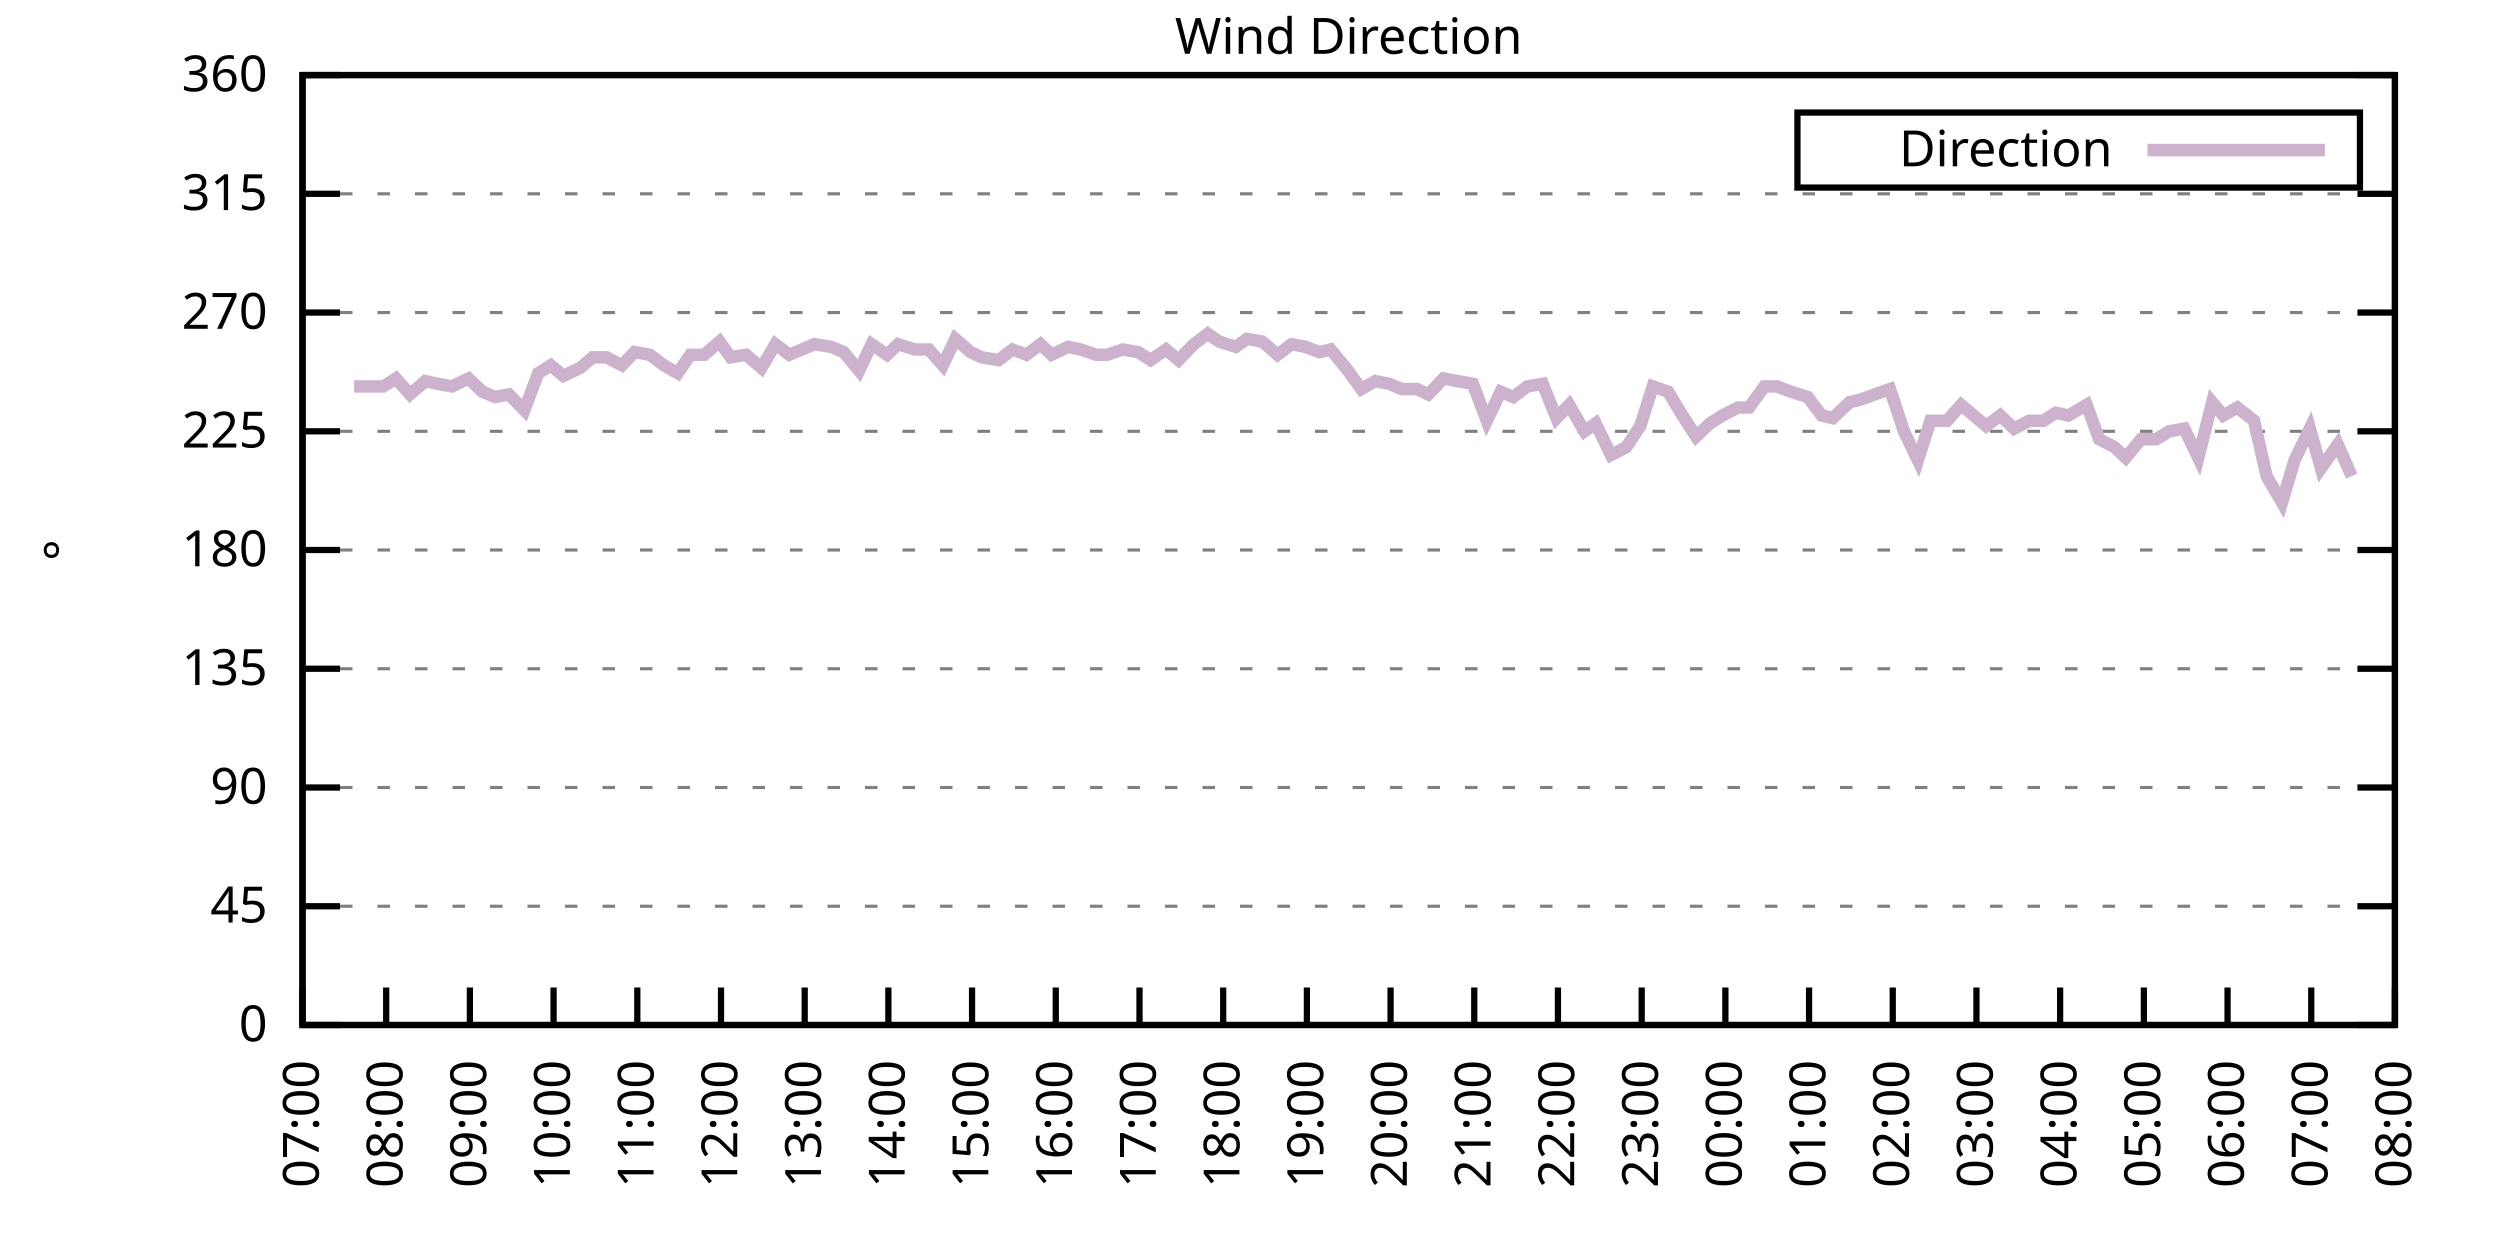
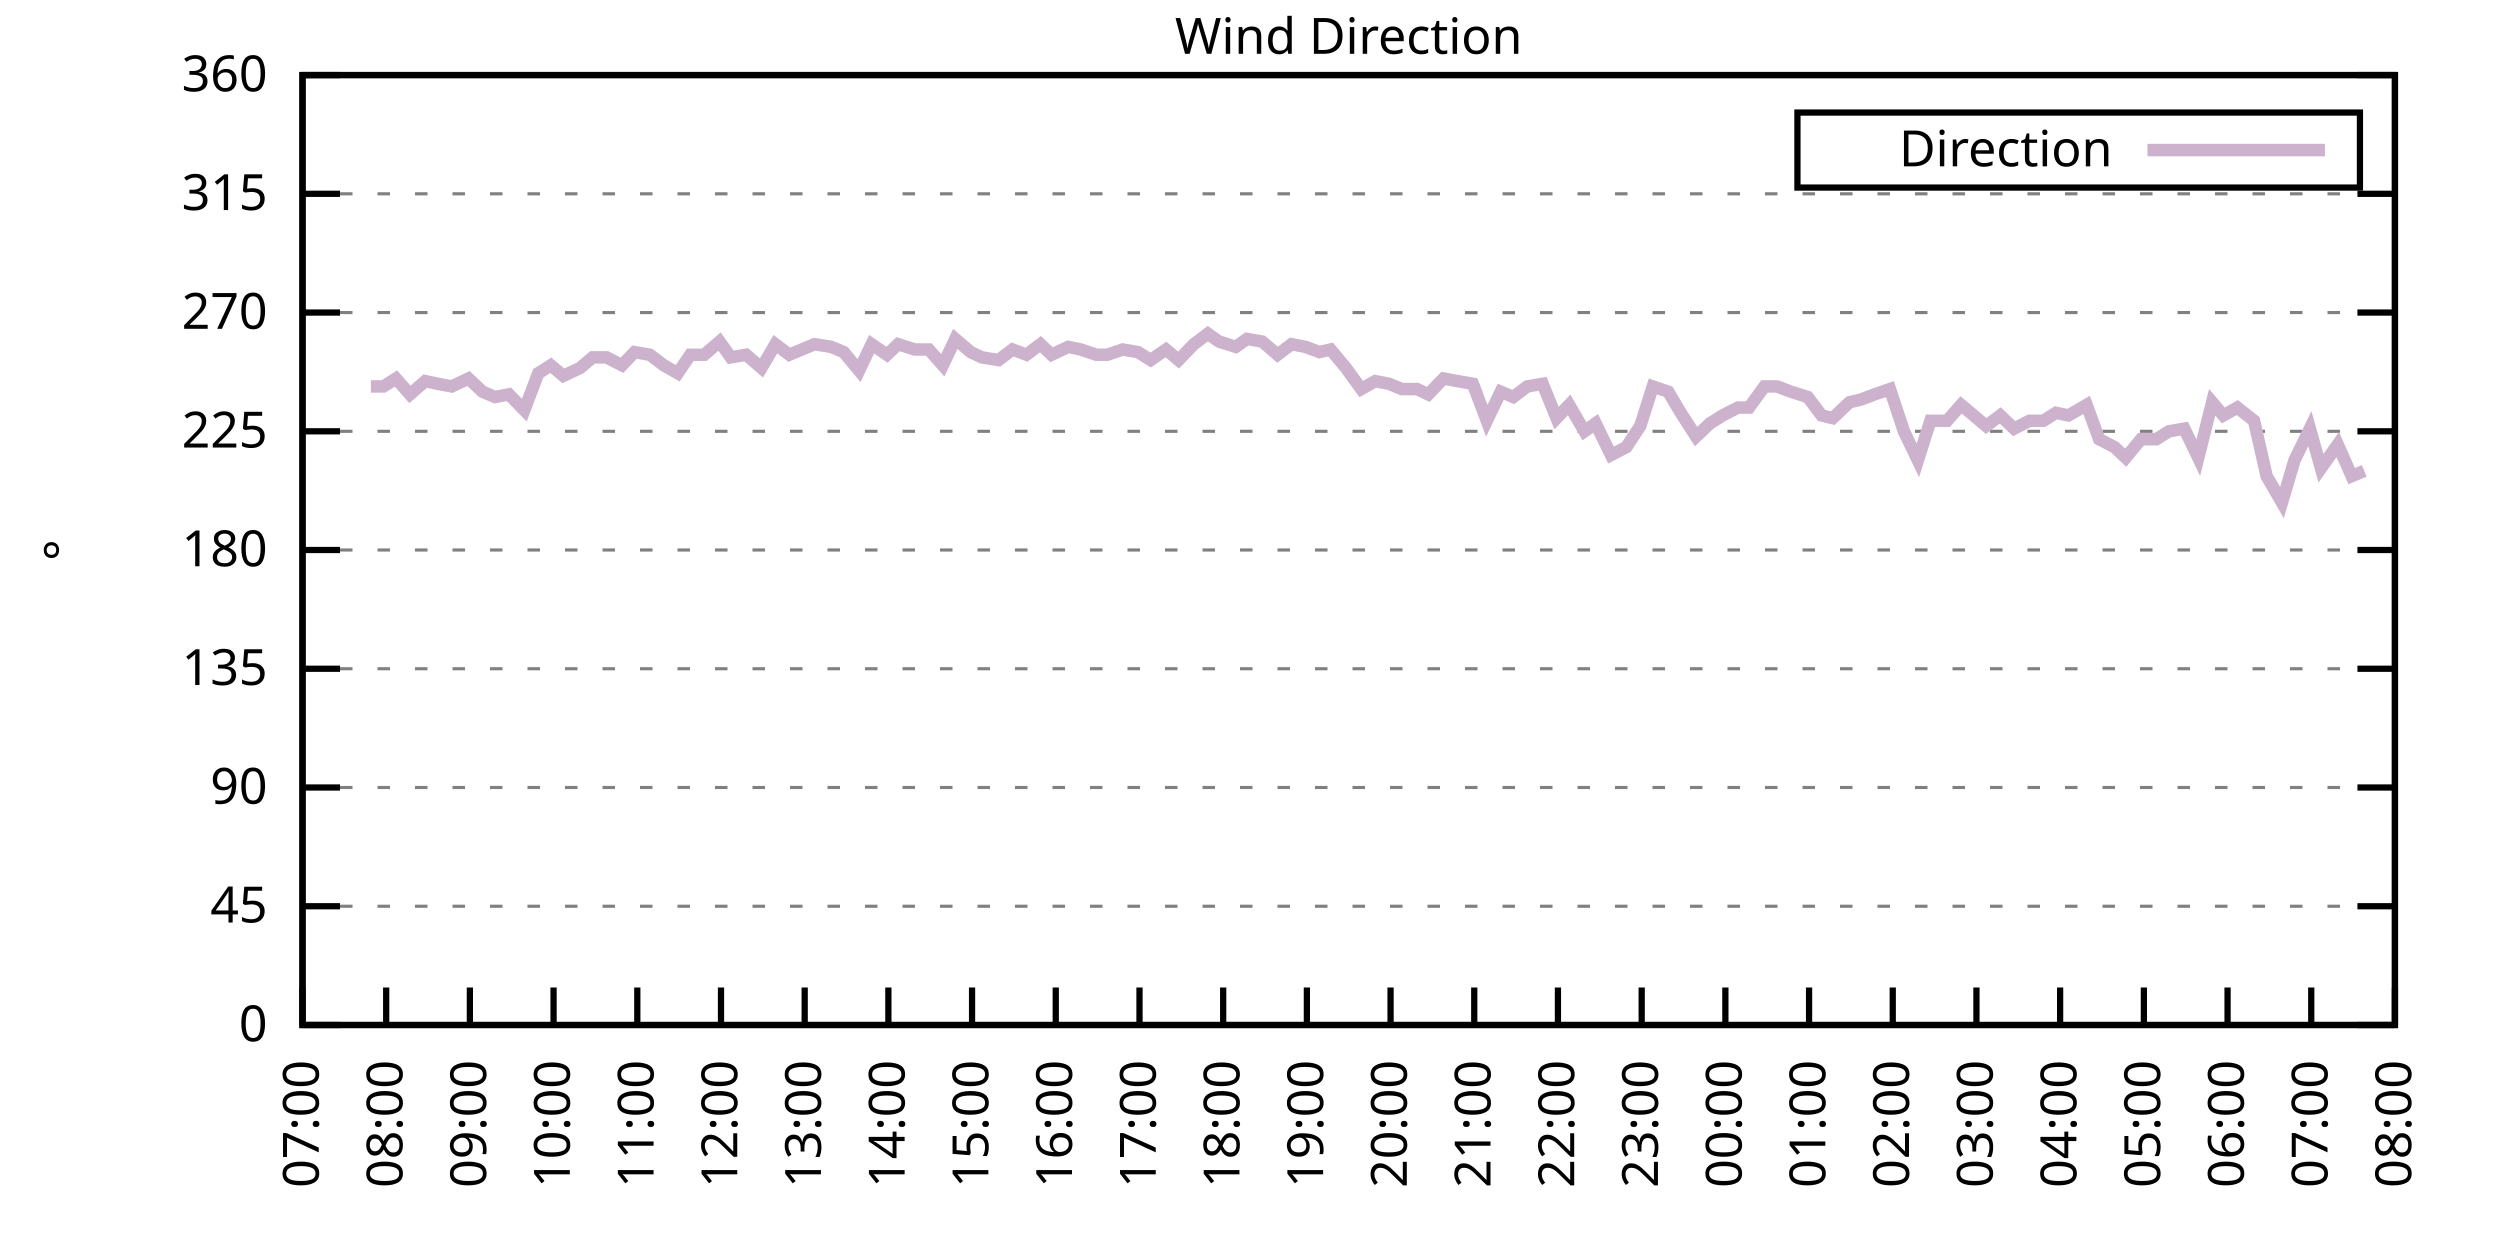
<svg xmlns="http://www.w3.org/2000/svg" xmlns:xlink="http://www.w3.org/1999/xlink" width="400" height="200" viewBox="0 0 400 200">
  <g id="gnuplot_canvas">
    <rect x="0" y="0" width="400" height="200" fill="none" />
    <defs>
      <circle id="gpDot" r="0.5" stroke-width="0.5" stroke="currentColor" />
      <path id="gpPt0" stroke-width="0.333" stroke="currentColor" d="M-1,0 h2 M0,-1 v2" />
      <path id="gpPt1" stroke-width="0.333" stroke="currentColor" d="M-1,-1 L1,1 M1,-1 L-1,1" />
      <path id="gpPt2" stroke-width="0.333" stroke="currentColor" d="M-1,0 L1,0 M0,-1 L0,1 M-1,-1 L1,1 M-1,1 L1,-1" />
      <rect id="gpPt3" stroke-width="0.333" stroke="currentColor" x="-1" y="-1" width="2" height="2" />
      <rect id="gpPt4" stroke-width="0.333" stroke="currentColor" fill="currentColor" x="-1" y="-1" width="2" height="2" />
      <circle id="gpPt5" stroke-width="0.333" stroke="currentColor" cx="0" cy="0" r="1" />
      <use xlink:href="#gpPt5" id="gpPt6" fill="currentColor" stroke="none" />
      <path id="gpPt7" stroke-width="0.333" stroke="currentColor" d="M0,-1.33 L-1.33,0.67 L1.33,0.67 z" />
      <use xlink:href="#gpPt7" id="gpPt8" fill="currentColor" stroke="none" />
      <use xlink:href="#gpPt7" id="gpPt9" stroke="currentColor" transform="rotate(180)" />
      <use xlink:href="#gpPt9" id="gpPt10" fill="currentColor" stroke="none" />
      <use xlink:href="#gpPt3" id="gpPt11" stroke="currentColor" transform="rotate(45)" />
      <use xlink:href="#gpPt11" id="gpPt12" fill="currentColor" stroke="none" />
      <path id="gpPt13" stroke-width="0.333" stroke="currentColor" d="M0,1.330 L1.265,0.411 L0.782,-1.067 L-0.782,-1.076 L-1.265,0.411 z" />
      <use xlink:href="#gpPt13" id="gpPt14" fill="currentColor" stroke="none" />
      <filter id="textbox" filterUnits="objectBoundingBox" x="0" y="0" height="1" width="1">
        <feFlood flood-color="white" flood-opacity="1" result="bgnd" />
        <feComposite in="SourceGraphic" in2="bgnd" operator="atop" />
      </filter>
      <filter id="greybox" filterUnits="objectBoundingBox" x="0" y="0" height="1" width="1">
        <feFlood flood-color="lightgrey" flood-opacity="1" result="grey" />
        <feComposite in="SourceGraphic" in2="grey" operator="atop" />
      </filter>
    </defs>
    <g fill="none" color="white" stroke="currentColor" stroke-width="1.00" stroke-linecap="butt" stroke-linejoin="miter">
</g>
    <g fill="none" color="black" stroke="currentColor" stroke-width="1.00" stroke-linecap="butt" stroke-linejoin="miter">
      <g stroke="none" shape-rendering="crispEdges">
        <polygon fill="rgb(255, 255, 255)" points="48.40,164.00 383.18,164.00 383.18,12.02 48.40,12.02 " />
      </g>
    </g>
    <g fill="none" color="black" stroke="currentColor" stroke-width="1.00" stroke-linecap="butt" stroke-linejoin="miter">
</g>
    <g fill="none" color="black" stroke="black" stroke-width="0.50" stroke-linecap="butt" stroke-linejoin="miter">
</g>
    <g fill="none" color="gray" stroke="currentColor" stroke-width="0.50" stroke-linecap="butt" stroke-linejoin="miter">
      <path stroke="gray" stroke-dasharray="2,4" class="gridline" d="M48.40,164.00 L383.19,164.00  " />
    </g>
    <g fill="none" color="gray" stroke="gray" stroke-width="1.00" stroke-linecap="butt" stroke-linejoin="miter">
</g>
    <g fill="none" color="black" stroke="currentColor" stroke-width="1.00" stroke-linecap="butt" stroke-linejoin="miter">
      <path stroke="black" d="M48.40,164.00 L54.40,164.00 M383.19,164.00 L377.19,164.00  " />
      <g transform="translate(42.80,166.60)" stroke="none" fill="black" font-family="Sans" font-size="8.00" text-anchor="end">
        <text>
          <tspan font-family="Sans"> 0</tspan>
        </text>
      </g>
    </g>
    <g fill="none" color="black" stroke="currentColor" stroke-width="1.00" stroke-linecap="butt" stroke-linejoin="miter">
</g>
    <g fill="none" color="black" stroke="black" stroke-width="0.50" stroke-linecap="butt" stroke-linejoin="miter">
</g>
    <g fill="none" color="gray" stroke="currentColor" stroke-width="0.50" stroke-linecap="butt" stroke-linejoin="miter">
      <path stroke="gray" stroke-dasharray="2,4" class="gridline" d="M48.40,145.00 L383.19,145.00  " />
    </g>
    <g fill="none" color="gray" stroke="gray" stroke-width="1.00" stroke-linecap="butt" stroke-linejoin="miter">
</g>
    <g fill="none" color="black" stroke="currentColor" stroke-width="1.00" stroke-linecap="butt" stroke-linejoin="miter">
      <path stroke="black" d="M48.40,145.00 L54.40,145.00 M383.19,145.00 L377.19,145.00  " />
      <g transform="translate(42.80,147.60)" stroke="none" fill="black" font-family="Sans" font-size="8.00" text-anchor="end">
        <text>
          <tspan font-family="Sans"> 45</tspan>
        </text>
      </g>
    </g>
    <g fill="none" color="black" stroke="currentColor" stroke-width="1.00" stroke-linecap="butt" stroke-linejoin="miter">
</g>
    <g fill="none" color="black" stroke="black" stroke-width="0.50" stroke-linecap="butt" stroke-linejoin="miter">
</g>
    <g fill="none" color="gray" stroke="currentColor" stroke-width="0.50" stroke-linecap="butt" stroke-linejoin="miter">
      <path stroke="gray" stroke-dasharray="2,4" class="gridline" d="M48.40,126.00 L383.19,126.00  " />
    </g>
    <g fill="none" color="gray" stroke="gray" stroke-width="1.00" stroke-linecap="butt" stroke-linejoin="miter">
</g>
    <g fill="none" color="black" stroke="currentColor" stroke-width="1.00" stroke-linecap="butt" stroke-linejoin="miter">
      <path stroke="black" d="M48.40,126.00 L54.40,126.00 M383.19,126.00 L377.19,126.00  " />
      <g transform="translate(42.80,128.60)" stroke="none" fill="black" font-family="Sans" font-size="8.00" text-anchor="end">
        <text>
          <tspan font-family="Sans"> 90</tspan>
        </text>
      </g>
    </g>
    <g fill="none" color="black" stroke="currentColor" stroke-width="1.00" stroke-linecap="butt" stroke-linejoin="miter">
</g>
    <g fill="none" color="black" stroke="black" stroke-width="0.50" stroke-linecap="butt" stroke-linejoin="miter">
</g>
    <g fill="none" color="gray" stroke="currentColor" stroke-width="0.50" stroke-linecap="butt" stroke-linejoin="miter">
      <path stroke="gray" stroke-dasharray="2,4" class="gridline" d="M48.40,107.00 L383.19,107.00  " />
    </g>
    <g fill="none" color="gray" stroke="gray" stroke-width="1.00" stroke-linecap="butt" stroke-linejoin="miter">
</g>
    <g fill="none" color="black" stroke="currentColor" stroke-width="1.00" stroke-linecap="butt" stroke-linejoin="miter">
      <path stroke="black" d="M48.40,107.00 L54.40,107.00 M383.19,107.00 L377.19,107.00  " />
      <g transform="translate(42.80,109.60)" stroke="none" fill="black" font-family="Sans" font-size="8.00" text-anchor="end">
        <text>
          <tspan font-family="Sans"> 135</tspan>
        </text>
      </g>
    </g>
    <g fill="none" color="black" stroke="currentColor" stroke-width="1.00" stroke-linecap="butt" stroke-linejoin="miter">
</g>
    <g fill="none" color="black" stroke="black" stroke-width="0.50" stroke-linecap="butt" stroke-linejoin="miter">
</g>
    <g fill="none" color="gray" stroke="currentColor" stroke-width="0.50" stroke-linecap="butt" stroke-linejoin="miter">
      <path stroke="gray" stroke-dasharray="2,4" class="gridline" d="M48.40,88.00 L383.19,88.00  " />
    </g>
    <g fill="none" color="gray" stroke="gray" stroke-width="1.00" stroke-linecap="butt" stroke-linejoin="miter">
</g>
    <g fill="none" color="black" stroke="currentColor" stroke-width="1.00" stroke-linecap="butt" stroke-linejoin="miter">
      <path stroke="black" d="M48.40,88.00 L54.40,88.00 M383.19,88.00 L377.19,88.00  " />
      <g transform="translate(42.80,90.60)" stroke="none" fill="black" font-family="Sans" font-size="8.00" text-anchor="end">
        <text>
          <tspan font-family="Sans"> 180</tspan>
        </text>
      </g>
    </g>
    <g fill="none" color="black" stroke="currentColor" stroke-width="1.00" stroke-linecap="butt" stroke-linejoin="miter">
</g>
    <g fill="none" color="black" stroke="black" stroke-width="0.50" stroke-linecap="butt" stroke-linejoin="miter">
</g>
    <g fill="none" color="gray" stroke="currentColor" stroke-width="0.50" stroke-linecap="butt" stroke-linejoin="miter">
      <path stroke="gray" stroke-dasharray="2,4" class="gridline" d="M48.40,69.01 L383.19,69.01  " />
    </g>
    <g fill="none" color="gray" stroke="gray" stroke-width="1.00" stroke-linecap="butt" stroke-linejoin="miter">
</g>
    <g fill="none" color="black" stroke="currentColor" stroke-width="1.00" stroke-linecap="butt" stroke-linejoin="miter">
      <path stroke="black" d="M48.40,69.01 L54.40,69.01 M383.19,69.01 L377.19,69.01  " />
      <g transform="translate(42.80,71.61)" stroke="none" fill="black" font-family="Sans" font-size="8.00" text-anchor="end">
        <text>
          <tspan font-family="Sans"> 225</tspan>
        </text>
      </g>
    </g>
    <g fill="none" color="black" stroke="currentColor" stroke-width="1.00" stroke-linecap="butt" stroke-linejoin="miter">
</g>
    <g fill="none" color="black" stroke="black" stroke-width="0.50" stroke-linecap="butt" stroke-linejoin="miter">
</g>
    <g fill="none" color="gray" stroke="currentColor" stroke-width="0.50" stroke-linecap="butt" stroke-linejoin="miter">
      <path stroke="gray" stroke-dasharray="2,4" class="gridline" d="M48.40,50.01 L383.19,50.01  " />
    </g>
    <g fill="none" color="gray" stroke="gray" stroke-width="1.00" stroke-linecap="butt" stroke-linejoin="miter">
</g>
    <g fill="none" color="black" stroke="currentColor" stroke-width="1.00" stroke-linecap="butt" stroke-linejoin="miter">
      <path stroke="black" d="M48.40,50.01 L54.40,50.01 M383.19,50.01 L377.19,50.01  " />
      <g transform="translate(42.80,52.61)" stroke="none" fill="black" font-family="Sans" font-size="8.00" text-anchor="end">
        <text>
          <tspan font-family="Sans"> 270</tspan>
        </text>
      </g>
    </g>
    <g fill="none" color="black" stroke="currentColor" stroke-width="1.00" stroke-linecap="butt" stroke-linejoin="miter">
</g>
    <g fill="none" color="black" stroke="black" stroke-width="0.50" stroke-linecap="butt" stroke-linejoin="miter">
</g>
    <g fill="none" color="gray" stroke="currentColor" stroke-width="0.50" stroke-linecap="butt" stroke-linejoin="miter">
      <path stroke="gray" stroke-dasharray="2,4" class="gridline" d="M48.40,31.01 L383.19,31.01  " />
    </g>
    <g fill="none" color="gray" stroke="gray" stroke-width="1.00" stroke-linecap="butt" stroke-linejoin="miter">
</g>
    <g fill="none" color="black" stroke="currentColor" stroke-width="1.00" stroke-linecap="butt" stroke-linejoin="miter">
      <path stroke="black" d="M48.40,31.01 L54.40,31.01 M383.19,31.01 L377.19,31.01  " />
      <g transform="translate(42.80,33.61)" stroke="none" fill="black" font-family="Sans" font-size="8.00" text-anchor="end">
        <text>
          <tspan font-family="Sans"> 315</tspan>
        </text>
      </g>
    </g>
    <g fill="none" color="black" stroke="currentColor" stroke-width="1.00" stroke-linecap="butt" stroke-linejoin="miter">
</g>
    <g fill="none" color="black" stroke="black" stroke-width="0.50" stroke-linecap="butt" stroke-linejoin="miter">
</g>
    <g fill="none" color="gray" stroke="currentColor" stroke-width="0.50" stroke-linecap="butt" stroke-linejoin="miter">
      <path stroke="gray" stroke-dasharray="2,4" class="gridline" d="M48.40,12.01 L383.19,12.01  " />
    </g>
    <g fill="none" color="gray" stroke="gray" stroke-width="1.00" stroke-linecap="butt" stroke-linejoin="miter">
</g>
    <g fill="none" color="black" stroke="currentColor" stroke-width="1.00" stroke-linecap="butt" stroke-linejoin="miter">
      <path stroke="black" d="M48.40,12.01 L54.40,12.01 M383.19,12.01 L377.19,12.01  " />
      <g transform="translate(42.80,14.61)" stroke="none" fill="black" font-family="Sans" font-size="8.00" text-anchor="end">
        <text>
          <tspan font-family="Sans"> 360</tspan>
        </text>
      </g>
    </g>
    <g fill="none" color="black" stroke="currentColor" stroke-width="1.00" stroke-linecap="butt" stroke-linejoin="miter">
      <path stroke="black" d="M48.40,164.00 L48.40,158.00  " />
      <g transform="translate(51.00,169.60) rotate(270.00)" stroke="none" fill="black" font-family="Sans" font-size="8.00" text-anchor="end">
        <text>
          <tspan font-family="Sans">07:00</tspan>
        </text>
      </g>
    </g>
    <g fill="none" color="black" stroke="currentColor" stroke-width="1.00" stroke-linecap="butt" stroke-linejoin="miter">
      <path stroke="black" d="M61.79,164.00 L61.79,158.00  " />
      <g transform="translate(64.39,169.60) rotate(270.00)" stroke="none" fill="black" font-family="Sans" font-size="8.00" text-anchor="end">
        <text>
          <tspan font-family="Sans">08:00</tspan>
        </text>
      </g>
    </g>
    <g fill="none" color="black" stroke="currentColor" stroke-width="1.00" stroke-linecap="butt" stroke-linejoin="miter">
      <path stroke="black" d="M75.18,164.00 L75.18,158.00  " />
      <g transform="translate(77.78,169.60) rotate(270.00)" stroke="none" fill="black" font-family="Sans" font-size="8.00" text-anchor="end">
        <text>
          <tspan font-family="Sans">09:00</tspan>
        </text>
      </g>
    </g>
    <g fill="none" color="black" stroke="currentColor" stroke-width="1.00" stroke-linecap="butt" stroke-linejoin="miter">
      <path stroke="black" d="M88.57,164.00 L88.57,158.00  " />
      <g transform="translate(91.17,169.60) rotate(270.00)" stroke="none" fill="black" font-family="Sans" font-size="8.00" text-anchor="end">
        <text>
          <tspan font-family="Sans">10:00</tspan>
        </text>
      </g>
    </g>
    <g fill="none" color="black" stroke="currentColor" stroke-width="1.00" stroke-linecap="butt" stroke-linejoin="miter">
      <path stroke="black" d="M101.97,164.00 L101.97,158.00  " />
      <g transform="translate(104.57,169.60) rotate(270.00)" stroke="none" fill="black" font-family="Sans" font-size="8.00" text-anchor="end">
        <text>
          <tspan font-family="Sans">11:00</tspan>
        </text>
      </g>
    </g>
    <g fill="none" color="black" stroke="currentColor" stroke-width="1.00" stroke-linecap="butt" stroke-linejoin="miter">
      <path stroke="black" d="M115.36,164.00 L115.36,158.00  " />
      <g transform="translate(117.96,169.60) rotate(270.00)" stroke="none" fill="black" font-family="Sans" font-size="8.00" text-anchor="end">
        <text>
          <tspan font-family="Sans">12:00</tspan>
        </text>
      </g>
    </g>
    <g fill="none" color="black" stroke="currentColor" stroke-width="1.00" stroke-linecap="butt" stroke-linejoin="miter">
      <path stroke="black" d="M128.75,164.00 L128.75,158.00  " />
      <g transform="translate(131.35,169.60) rotate(270.00)" stroke="none" fill="black" font-family="Sans" font-size="8.00" text-anchor="end">
        <text>
          <tspan font-family="Sans">13:00</tspan>
        </text>
      </g>
    </g>
    <g fill="none" color="black" stroke="currentColor" stroke-width="1.00" stroke-linecap="butt" stroke-linejoin="miter">
      <path stroke="black" d="M142.14,164.00 L142.14,158.00  " />
      <g transform="translate(144.74,169.60) rotate(270.00)" stroke="none" fill="black" font-family="Sans" font-size="8.00" text-anchor="end">
        <text>
          <tspan font-family="Sans">14:00</tspan>
        </text>
      </g>
    </g>
    <g fill="none" color="black" stroke="currentColor" stroke-width="1.00" stroke-linecap="butt" stroke-linejoin="miter">
      <path stroke="black" d="M155.53,164.00 L155.53,158.00  " />
      <g transform="translate(158.13,169.60) rotate(270.00)" stroke="none" fill="black" font-family="Sans" font-size="8.00" text-anchor="end">
        <text>
          <tspan font-family="Sans">15:00</tspan>
        </text>
      </g>
    </g>
    <g fill="none" color="black" stroke="currentColor" stroke-width="1.00" stroke-linecap="butt" stroke-linejoin="miter">
      <path stroke="black" d="M168.92,164.00 L168.92,158.00  " />
      <g transform="translate(171.52,169.60) rotate(270.00)" stroke="none" fill="black" font-family="Sans" font-size="8.00" text-anchor="end">
        <text>
          <tspan font-family="Sans">16:00</tspan>
        </text>
      </g>
    </g>
    <g fill="none" color="black" stroke="currentColor" stroke-width="1.00" stroke-linecap="butt" stroke-linejoin="miter">
      <path stroke="black" d="M182.32,164.00 L182.32,158.00  " />
      <g transform="translate(184.92,169.60) rotate(270.00)" stroke="none" fill="black" font-family="Sans" font-size="8.00" text-anchor="end">
        <text>
          <tspan font-family="Sans">17:00</tspan>
        </text>
      </g>
    </g>
    <g fill="none" color="black" stroke="currentColor" stroke-width="1.00" stroke-linecap="butt" stroke-linejoin="miter">
      <path stroke="black" d="M195.71,164.00 L195.71,158.00  " />
      <g transform="translate(198.31,169.60) rotate(270.00)" stroke="none" fill="black" font-family="Sans" font-size="8.00" text-anchor="end">
        <text>
          <tspan font-family="Sans">18:00</tspan>
        </text>
      </g>
    </g>
    <g fill="none" color="black" stroke="currentColor" stroke-width="1.00" stroke-linecap="butt" stroke-linejoin="miter">
      <path stroke="black" d="M209.10,164.00 L209.10,158.00  " />
      <g transform="translate(211.70,169.60) rotate(270.00)" stroke="none" fill="black" font-family="Sans" font-size="8.00" text-anchor="end">
        <text>
          <tspan font-family="Sans">19:00</tspan>
        </text>
      </g>
    </g>
    <g fill="none" color="black" stroke="currentColor" stroke-width="1.00" stroke-linecap="butt" stroke-linejoin="miter">
      <path stroke="black" d="M222.49,164.00 L222.49,158.00  " />
      <g transform="translate(225.09,169.60) rotate(270.00)" stroke="none" fill="black" font-family="Sans" font-size="8.00" text-anchor="end">
        <text>
          <tspan font-family="Sans">20:00</tspan>
        </text>
      </g>
    </g>
    <g fill="none" color="black" stroke="currentColor" stroke-width="1.00" stroke-linecap="butt" stroke-linejoin="miter">
      <path stroke="black" d="M235.88,164.00 L235.88,158.00  " />
      <g transform="translate(238.48,169.60) rotate(270.00)" stroke="none" fill="black" font-family="Sans" font-size="8.00" text-anchor="end">
        <text>
          <tspan font-family="Sans">21:00</tspan>
        </text>
      </g>
    </g>
    <g fill="none" color="black" stroke="currentColor" stroke-width="1.00" stroke-linecap="butt" stroke-linejoin="miter">
      <path stroke="black" d="M249.27,164.00 L249.27,158.00  " />
      <g transform="translate(251.87,169.60) rotate(270.00)" stroke="none" fill="black" font-family="Sans" font-size="8.00" text-anchor="end">
        <text>
          <tspan font-family="Sans">22:00</tspan>
        </text>
      </g>
    </g>
    <g fill="none" color="black" stroke="currentColor" stroke-width="1.00" stroke-linecap="butt" stroke-linejoin="miter">
      <path stroke="black" d="M262.67,164.00 L262.67,158.00  " />
      <g transform="translate(265.27,169.60) rotate(270.00)" stroke="none" fill="black" font-family="Sans" font-size="8.00" text-anchor="end">
        <text>
          <tspan font-family="Sans">23:00</tspan>
        </text>
      </g>
    </g>
    <g fill="none" color="black" stroke="currentColor" stroke-width="1.00" stroke-linecap="butt" stroke-linejoin="miter">
      <path stroke="black" d="M276.06,164.00 L276.06,158.00  " />
      <g transform="translate(278.66,169.60) rotate(270.00)" stroke="none" fill="black" font-family="Sans" font-size="8.00" text-anchor="end">
        <text>
          <tspan font-family="Sans">00:00</tspan>
        </text>
      </g>
    </g>
    <g fill="none" color="black" stroke="currentColor" stroke-width="1.00" stroke-linecap="butt" stroke-linejoin="miter">
      <path stroke="black" d="M289.45,164.00 L289.45,158.00  " />
      <g transform="translate(292.05,169.60) rotate(270.00)" stroke="none" fill="black" font-family="Sans" font-size="8.00" text-anchor="end">
        <text>
          <tspan font-family="Sans">01:00</tspan>
        </text>
      </g>
    </g>
    <g fill="none" color="black" stroke="currentColor" stroke-width="1.00" stroke-linecap="butt" stroke-linejoin="miter">
      <path stroke="black" d="M302.84,164.00 L302.84,158.00  " />
      <g transform="translate(305.44,169.60) rotate(270.00)" stroke="none" fill="black" font-family="Sans" font-size="8.00" text-anchor="end">
        <text>
          <tspan font-family="Sans">02:00</tspan>
        </text>
      </g>
    </g>
    <g fill="none" color="black" stroke="currentColor" stroke-width="1.00" stroke-linecap="butt" stroke-linejoin="miter">
      <path stroke="black" d="M316.23,164.00 L316.23,158.00  " />
      <g transform="translate(318.83,169.60) rotate(270.00)" stroke="none" fill="black" font-family="Sans" font-size="8.00" text-anchor="end">
        <text>
          <tspan font-family="Sans">03:00</tspan>
        </text>
      </g>
    </g>
    <g fill="none" color="black" stroke="currentColor" stroke-width="1.00" stroke-linecap="butt" stroke-linejoin="miter">
      <path stroke="black" d="M329.62,164.00 L329.62,158.00  " />
      <g transform="translate(332.22,169.60) rotate(270.00)" stroke="none" fill="black" font-family="Sans" font-size="8.00" text-anchor="end">
        <text>
          <tspan font-family="Sans">04:00</tspan>
        </text>
      </g>
    </g>
    <g fill="none" color="black" stroke="currentColor" stroke-width="1.00" stroke-linecap="butt" stroke-linejoin="miter">
      <path stroke="black" d="M343.02,164.00 L343.02,158.00  " />
      <g transform="translate(345.62,169.60) rotate(270.00)" stroke="none" fill="black" font-family="Sans" font-size="8.00" text-anchor="end">
        <text>
          <tspan font-family="Sans">05:00</tspan>
        </text>
      </g>
    </g>
    <g fill="none" color="black" stroke="currentColor" stroke-width="1.00" stroke-linecap="butt" stroke-linejoin="miter">
      <path stroke="black" d="M356.41,164.00 L356.41,158.00  " />
      <g transform="translate(359.01,169.60) rotate(270.00)" stroke="none" fill="black" font-family="Sans" font-size="8.00" text-anchor="end">
        <text>
          <tspan font-family="Sans">06:00</tspan>
        </text>
      </g>
    </g>
    <g fill="none" color="black" stroke="currentColor" stroke-width="1.00" stroke-linecap="butt" stroke-linejoin="miter">
      <path stroke="black" d="M369.80,164.00 L369.80,158.00  " />
      <g transform="translate(372.40,169.60) rotate(270.00)" stroke="none" fill="black" font-family="Sans" font-size="8.00" text-anchor="end">
        <text>
          <tspan font-family="Sans">07:00</tspan>
        </text>
      </g>
    </g>
    <g fill="none" color="black" stroke="currentColor" stroke-width="1.00" stroke-linecap="butt" stroke-linejoin="miter">
      <path stroke="black" d="M383.19,164.00 L383.19,158.00  " />
      <g transform="translate(385.79,169.60) rotate(270.00)" stroke="none" fill="black" font-family="Sans" font-size="8.00" text-anchor="end">
        <text>
          <tspan font-family="Sans">08:00</tspan>
        </text>
      </g>
    </g>
    <g fill="none" color="black" stroke="currentColor" stroke-width="1.00" stroke-linecap="butt" stroke-linejoin="miter">
</g>
    <g fill="none" color="black" stroke="currentColor" stroke-width="1.00" stroke-linecap="butt" stroke-linejoin="miter">
      <path stroke="black" d="M48.40,12.01 L48.40,164.00 L383.19,164.00 L383.19,12.01 L48.40,12.01 Z  " />
    </g>
    <g fill="none" color="black" stroke="currentColor" stroke-width="1.00" stroke-linecap="butt" stroke-linejoin="miter">
</g>
    <g fill="none" color="black" stroke="currentColor" stroke-width="1.00" stroke-linecap="butt" stroke-linejoin="miter">
      <path stroke="black" d="M287.59,30.01 L287.59,18.01 L377.59,18.01 L377.59,30.01 L287.59,30.01 Z  " />
    </g>
    <g id="Wind_direction_plot_1">
      <g fill="none" color="white" stroke="black" stroke-width="2.00" stroke-linecap="butt" stroke-linejoin="miter">
</g>
      <g fill="none" color="black" stroke="currentColor" stroke-width="2.00" stroke-linecap="butt" stroke-linejoin="miter">
        <g transform="translate(337.99,26.61)" stroke="none" fill="black" font-family="Sans" font-size="8.00" text-anchor="end">
          <text>
            <tspan font-family="Sans">Direction</tspan>
          </text>
        </g>
      </g>
      <g fill="none" color="black" stroke="currentColor" stroke-width="2.00" stroke-linecap="butt" stroke-linejoin="miter">
-         <path stroke="rgb(204, 178, 204)" d="M343.59,24.01 L371.99,24.01 M56.66,61.83 L59.34,61.83 L61.35,61.83 L63.35,60.56 L65.59,63.10 L68.04,60.98   L70.05,61.41 L72.28,61.83 L74.96,60.56 L77.19,62.67 L79.20,63.52 L81.43,63.10 L83.89,65.63 L86.12,59.72   L88.13,58.45 L90.14,60.14 L92.82,58.87 L94.82,57.18 L97.06,57.18 L99.51,58.45 L101.52,56.34 L103.98,56.76   L106.21,58.45 L108.44,59.72 L110.45,56.76 L112.68,56.76 L115.13,54.65 L116.92,57.18 L119.38,56.76 L121.83,58.87   L124.06,55.07 L126.29,56.76 L128.30,55.92 L130.31,55.07 L132.99,55.50 L135.00,56.34 L137.45,59.30 L139.46,55.07   L141.92,56.76 L143.70,55.07 L146.38,55.92 L148.61,55.92 L150.85,58.45 L152.85,54.23 L155.31,56.34 L157.10,57.18   L159.77,57.61 L162.01,55.92 L164.24,56.76 L166.47,55.07 L168.25,56.76 L170.93,55.50 L172.94,55.92 L175.40,56.76   L177.18,56.76 L179.64,55.92 L182.09,56.34 L184.10,57.61 L186.56,55.92 L188.57,57.61 L191.02,55.07 L193.25,53.39   L195.04,54.65 L197.72,55.50 L199.50,54.23 L201.96,54.65 L204.41,56.76 L206.64,55.07 L208.88,55.50 L211.11,56.34   L212.89,55.92 L215.35,58.87 L217.80,62.25 L220.04,60.98 L222.27,61.41 L224.28,62.25 L226.73,62.25 L228.52,63.10   L230.97,60.56 L233.20,60.98 L235.66,61.41 L237.89,67.32 L240.12,62.67 L242.13,63.52 L244.36,61.83 L246.82,61.41   L249.05,66.90 L251.06,64.78 L253.51,69.01 L255.30,67.74 L257.76,72.81 L260.21,71.54 L262.44,68.16 L264.45,61.83   L266.91,62.67 L268.92,66.05 L271.37,69.85 L273.60,67.74 L275.61,66.47 L278.07,65.21 L279.85,65.21 L282.31,61.83   L284.32,61.83 L286.55,62.67 L289.23,63.52 L291.46,66.47 L293.24,66.90 L295.92,64.36 L297.71,63.94 L299.94,63.10   L302.39,62.25 L304.63,69.01 L306.86,73.65 L308.87,67.32 L311.54,67.32 L313.78,64.78 L315.79,66.47 L317.79,68.16   L320.03,66.47 L322.26,68.58 L324.71,67.32 L326.95,67.32 L328.95,66.05 L330.96,66.47 L333.86,64.78 L335.87,70.27   L338.33,71.54 L340.11,73.23 L342.57,70.27 L345.02,70.27 L347.03,69.01 L349.49,68.58 L351.72,73.23 L353.95,64.36   L355.74,66.47 L357.97,65.21 L360.65,67.32 L362.66,76.18 L365.11,80.41 L367.12,73.65 L369.58,68.58 L371.36,74.92   L374.04,71.12 L376.27,76.18  " />
+         <path stroke="rgb(204, 178, 204)" d="M343.59,24.01 L371.99,24.01 M59.34,61.83 L61.35,61.83 L63.35,60.56 L65.59,63.10 L68.04,60.98 L70.05,61.41   L72.28,61.83 L74.96,60.56 L77.19,62.67 L79.20,63.52 L81.43,63.10 L83.89,65.63 L86.12,59.72 L88.13,58.45   L90.14,60.14 L92.82,58.87 L94.82,57.18 L97.06,57.18 L99.51,58.45 L101.52,56.34 L103.98,56.76 L106.21,58.45   L108.44,59.72 L110.45,56.76 L112.68,56.76 L115.13,54.65 L116.92,57.18 L119.38,56.76 L121.83,58.87 L124.06,55.07   L126.29,56.76 L128.30,55.92 L130.31,55.07 L132.99,55.50 L135.00,56.34 L137.45,59.30 L139.46,55.07 L141.92,56.76   L143.70,55.07 L146.38,55.92 L148.61,55.92 L150.85,58.45 L152.85,54.23 L155.31,56.34 L157.10,57.18 L159.77,57.61   L162.01,55.92 L164.24,56.76 L166.47,55.07 L168.25,56.76 L170.93,55.50 L172.94,55.92 L175.40,56.76 L177.18,56.76   L179.64,55.92 L182.09,56.34 L184.10,57.61 L186.56,55.92 L188.57,57.61 L191.02,55.07 L193.25,53.39 L195.04,54.65   L197.72,55.50 L199.50,54.23 L201.96,54.65 L204.41,56.76 L206.64,55.07 L208.88,55.50 L211.11,56.34 L212.89,55.92   L215.35,58.87 L217.80,62.25 L220.04,60.98 L222.27,61.41 L224.28,62.25 L226.73,62.25 L228.52,63.10 L230.97,60.56   L233.20,60.98 L235.66,61.41 L237.89,67.32 L240.12,62.67 L242.13,63.52 L244.36,61.83 L246.82,61.41 L249.05,66.90   L251.06,64.78 L253.51,69.01 L255.30,67.74 L257.76,72.81 L260.21,71.54 L262.44,68.16 L264.45,61.83 L266.91,62.67   L268.92,66.05 L271.37,69.85 L273.60,67.74 L275.61,66.47 L278.07,65.21 L279.85,65.21 L282.31,61.83 L284.32,61.83   L286.55,62.67 L289.23,63.52 L291.46,66.47 L293.24,66.90 L295.92,64.36 L297.71,63.94 L299.94,63.10 L302.39,62.25   L304.63,69.01 L306.86,73.65 L308.87,67.32 L311.54,67.32 L313.78,64.78 L315.79,66.47 L317.79,68.16 L320.03,66.47   L322.26,68.58 L324.71,67.32 L326.95,67.32 L328.95,66.05 L330.96,66.47 L333.86,64.78 L335.87,70.27 L338.33,71.54   L340.11,73.23 L342.57,70.27 L345.02,70.27 L347.03,69.01 L349.49,68.58 L351.72,73.23 L353.95,64.36 L355.74,66.47   L357.97,65.21 L360.65,67.32 L362.66,76.18 L365.11,80.41 L367.12,73.65 L369.58,68.58 L371.36,74.92 L374.04,71.12   L376.27,76.18 L378.28,75.34  " />
      </g>
    </g>
    <g fill="none" color="black" stroke="currentColor" stroke-width="2.00" stroke-linecap="butt" stroke-linejoin="miter">
</g>
    <g fill="none" color="black" stroke="black" stroke-width="1.00" stroke-linecap="butt" stroke-linejoin="miter">
</g>
    <g fill="none" color="black" stroke="currentColor" stroke-width="1.00" stroke-linecap="butt" stroke-linejoin="miter">
      <path stroke="black" d="M48.40,12.01 L48.40,164.00 L383.19,164.00 L383.19,12.01 L48.40,12.01 Z  " />
      <g transform="translate(12.80,88.01) rotate(270.00)" stroke="none" fill="black" font-family="Sans" font-size="8.00" text-anchor="middle">
        <text>
          <tspan font-family="Sans">°</tspan>
        </text>
      </g>
    </g>
    <g fill="none" color="black" stroke="currentColor" stroke-width="1.00" stroke-linecap="butt" stroke-linejoin="miter">
</g>
    <g fill="none" color="black" stroke="currentColor" stroke-width="1.00" stroke-linecap="butt" stroke-linejoin="miter">
      <g transform="translate(215.79,8.61)" stroke="none" fill="black" font-family="Sans" font-size="8.00" text-anchor="middle">
        <text>
          <tspan font-family="Sans">Wind Direction</tspan>
        </text>
      </g>
    </g>
    <g fill="none" color="black" stroke="currentColor" stroke-width="1.00" stroke-linecap="butt" stroke-linejoin="miter">
</g>
  </g>
</svg>
